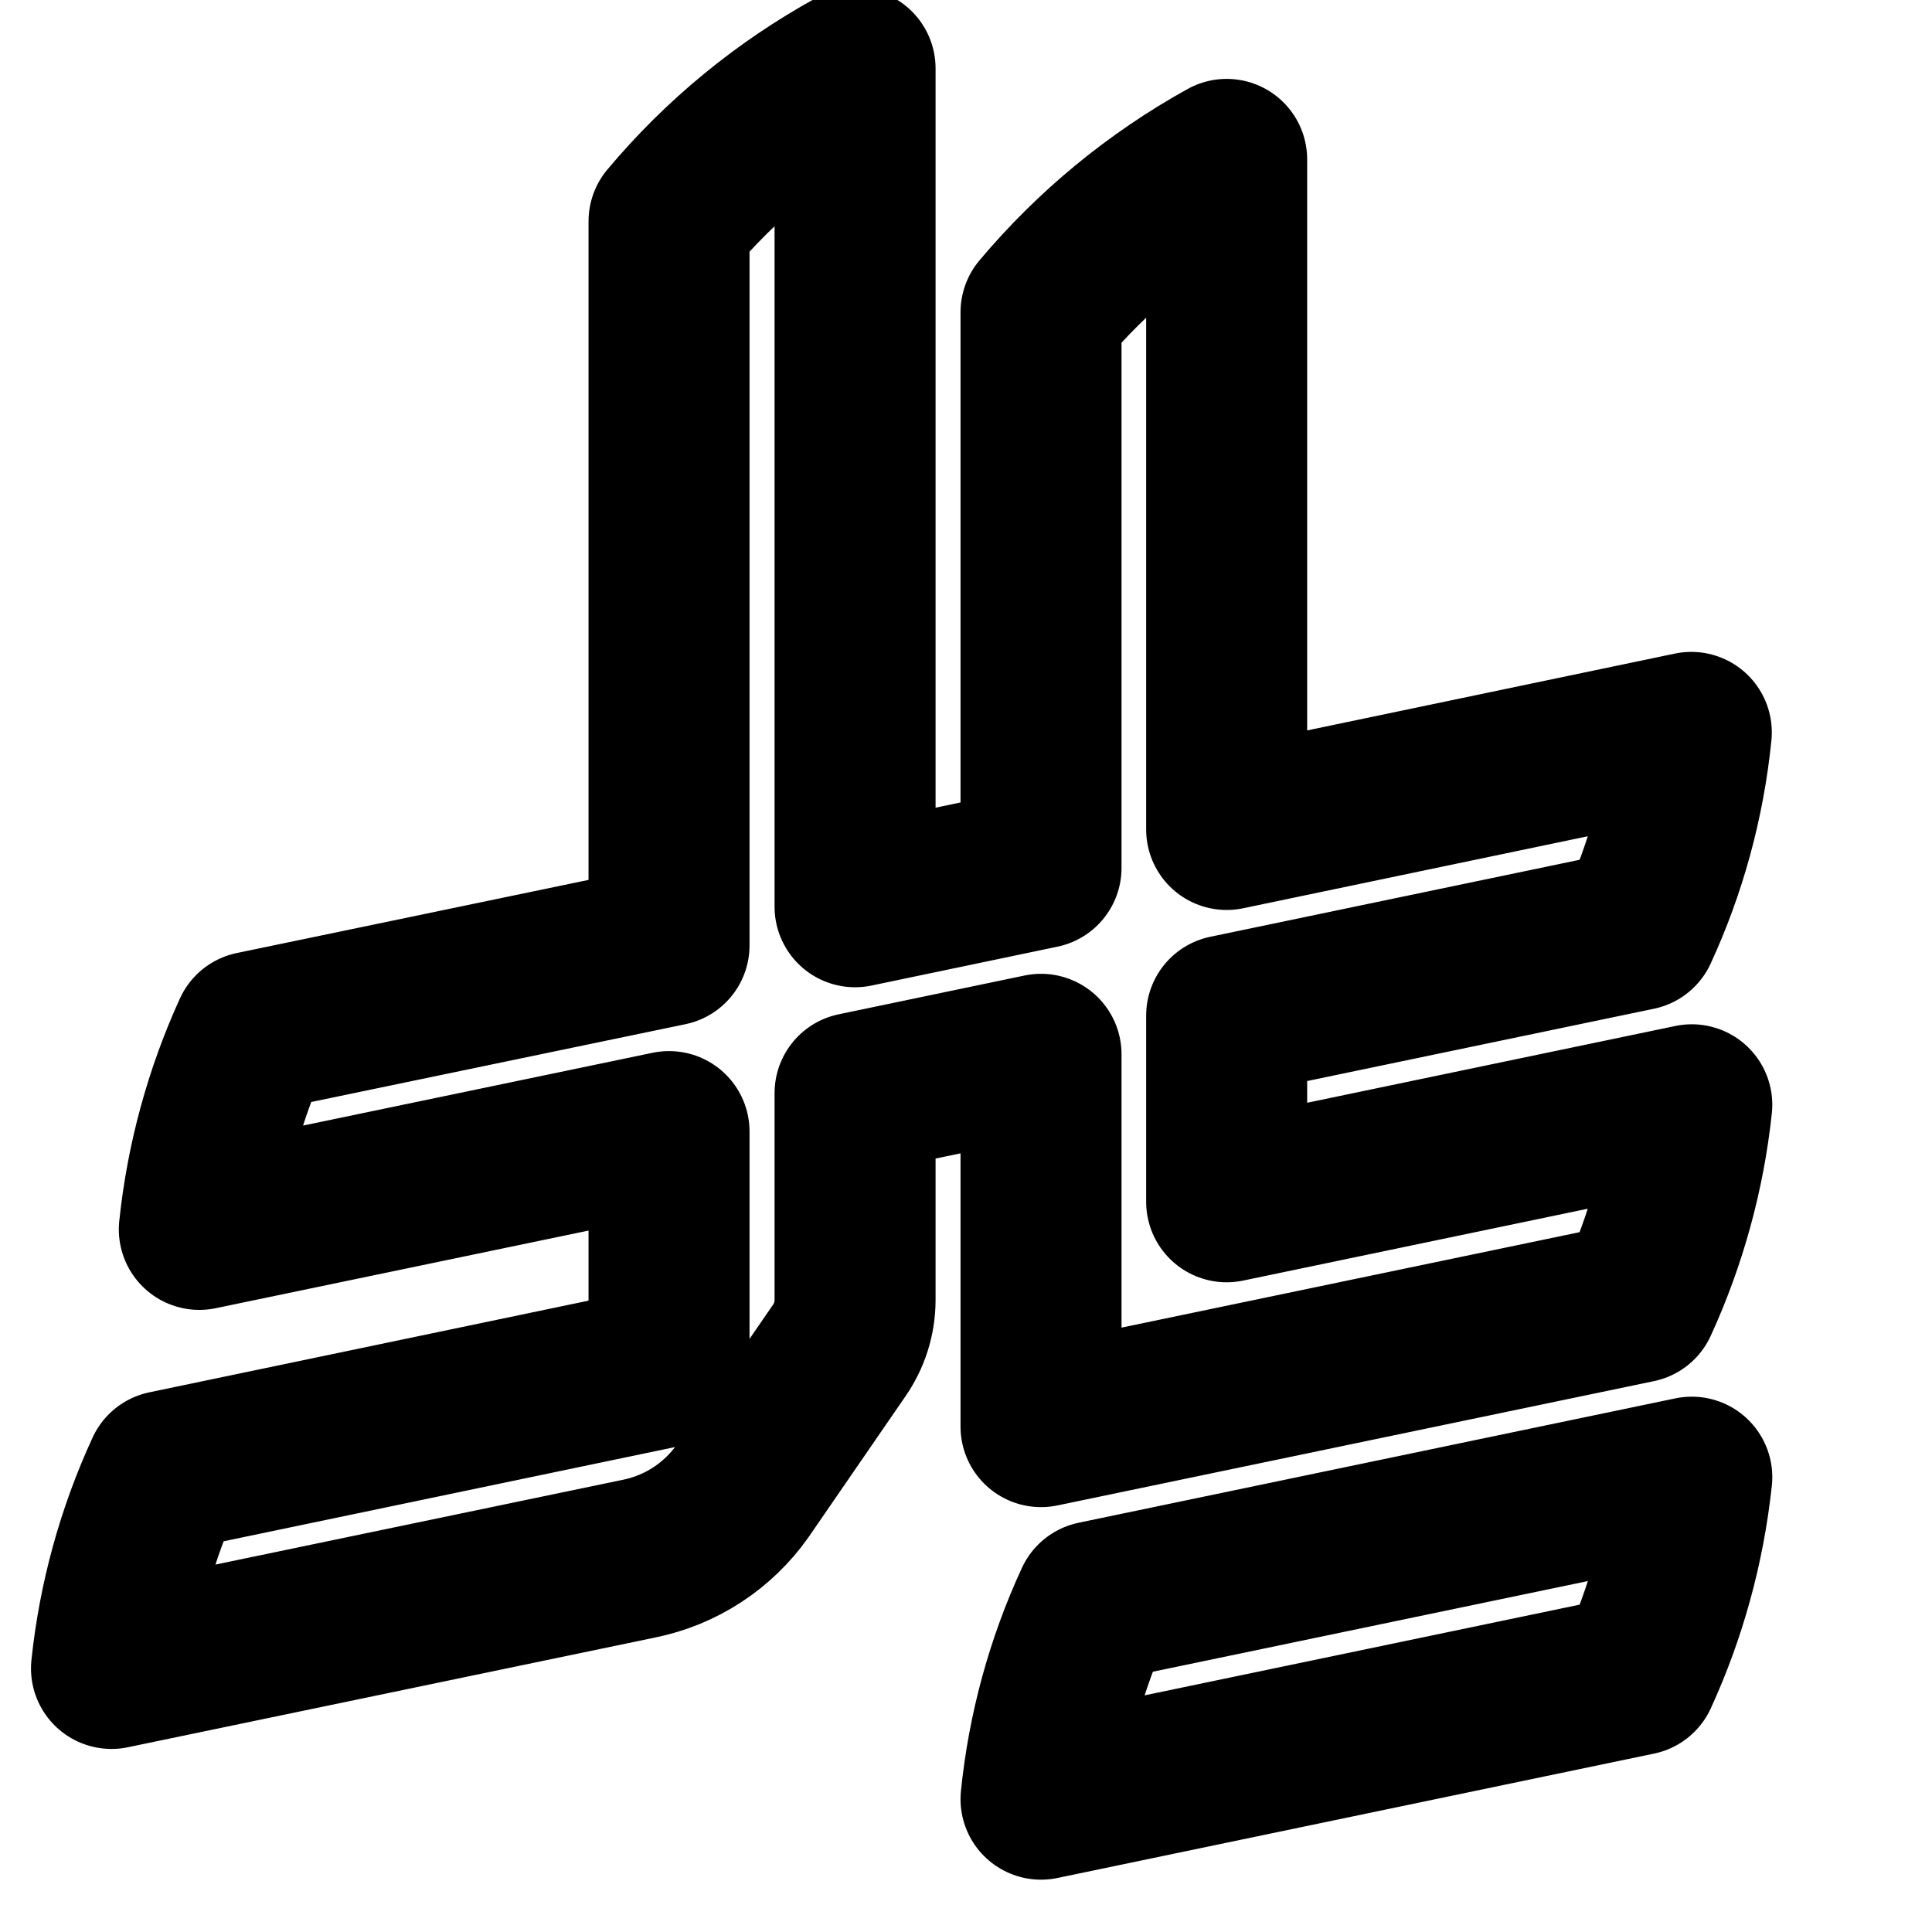
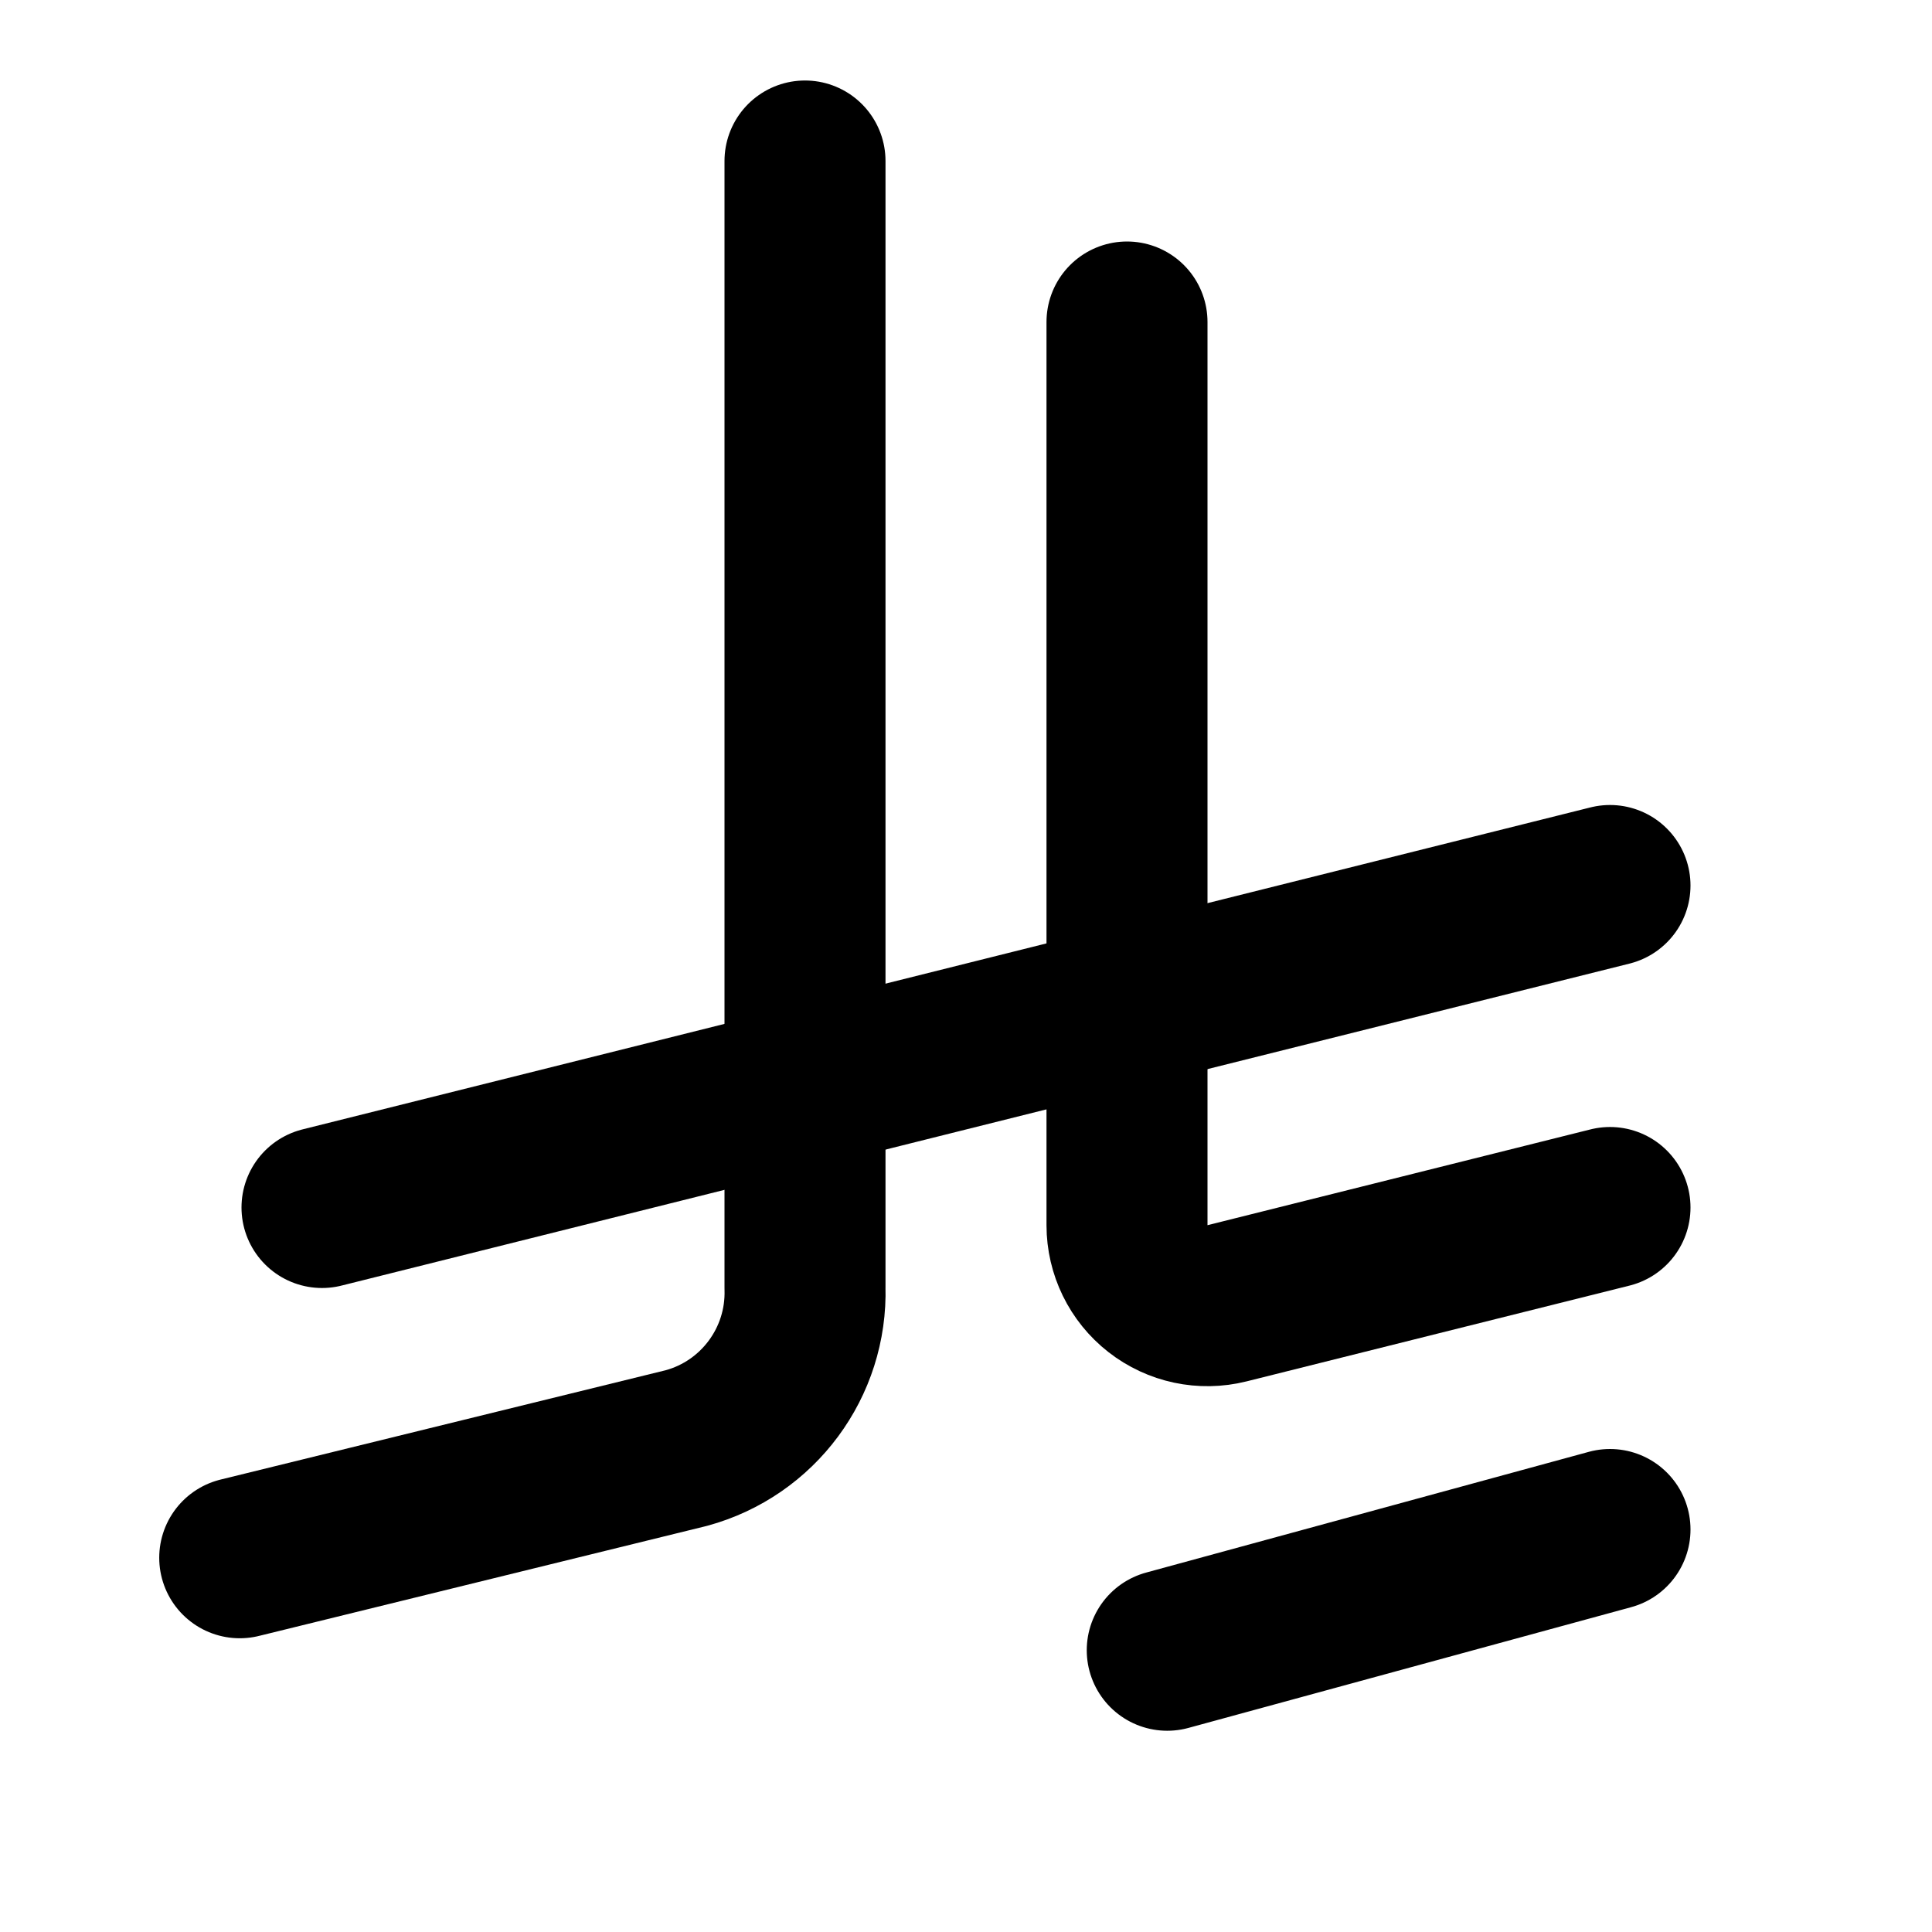
<svg xmlns="http://www.w3.org/2000/svg" width="24" height="24" viewBox="0 0 24 24" fill="none" stroke="currentColor" stroke-width="2" stroke-linecap="round" stroke-linejoin="round">
-   <path d="M13.603 19.895a7.7 7.7 0 0 0-.671 2.455l7.411-1.545c.349-.76.58-1.589.673-2.455zm6.739-3.717a7.9 7.9 0 0 0 .674-2.454l-5.778 1.205v-2.313l5.104-1.064c.35-.759.581-1.589.668-2.454l-5.772 1.206V1.98a8.2 8.2 0 0 0-2.306 1.899v6.902l-2.31.483V.85a8.1 8.1 0 0 0-2.311 1.899v8.995l-5.166 1.074a7.9 7.9 0 0 0-.669 2.454l5.835-1.215v2.913l-6.252 1.305a7.8 7.8 0 0 0-.674 2.451l6.549-1.363a2.08 2.08 0 0 0 1.29-.84l1.201-1.746c.126-.182.197-.399.197-.63v-2.568l2.31-.482v4.625zm0 0" />
+   <path d="M14 4v11.22a1 1 0 0 0 1.242.97L20 15" />
+   <path d="m2.978 19.351 5.549-1.363A2 2 0 0 0 10 16V2" />
+   <path d="M20 11 4 15" />
+   <path d="m20 19-5.5 1.5" />
</svg>
